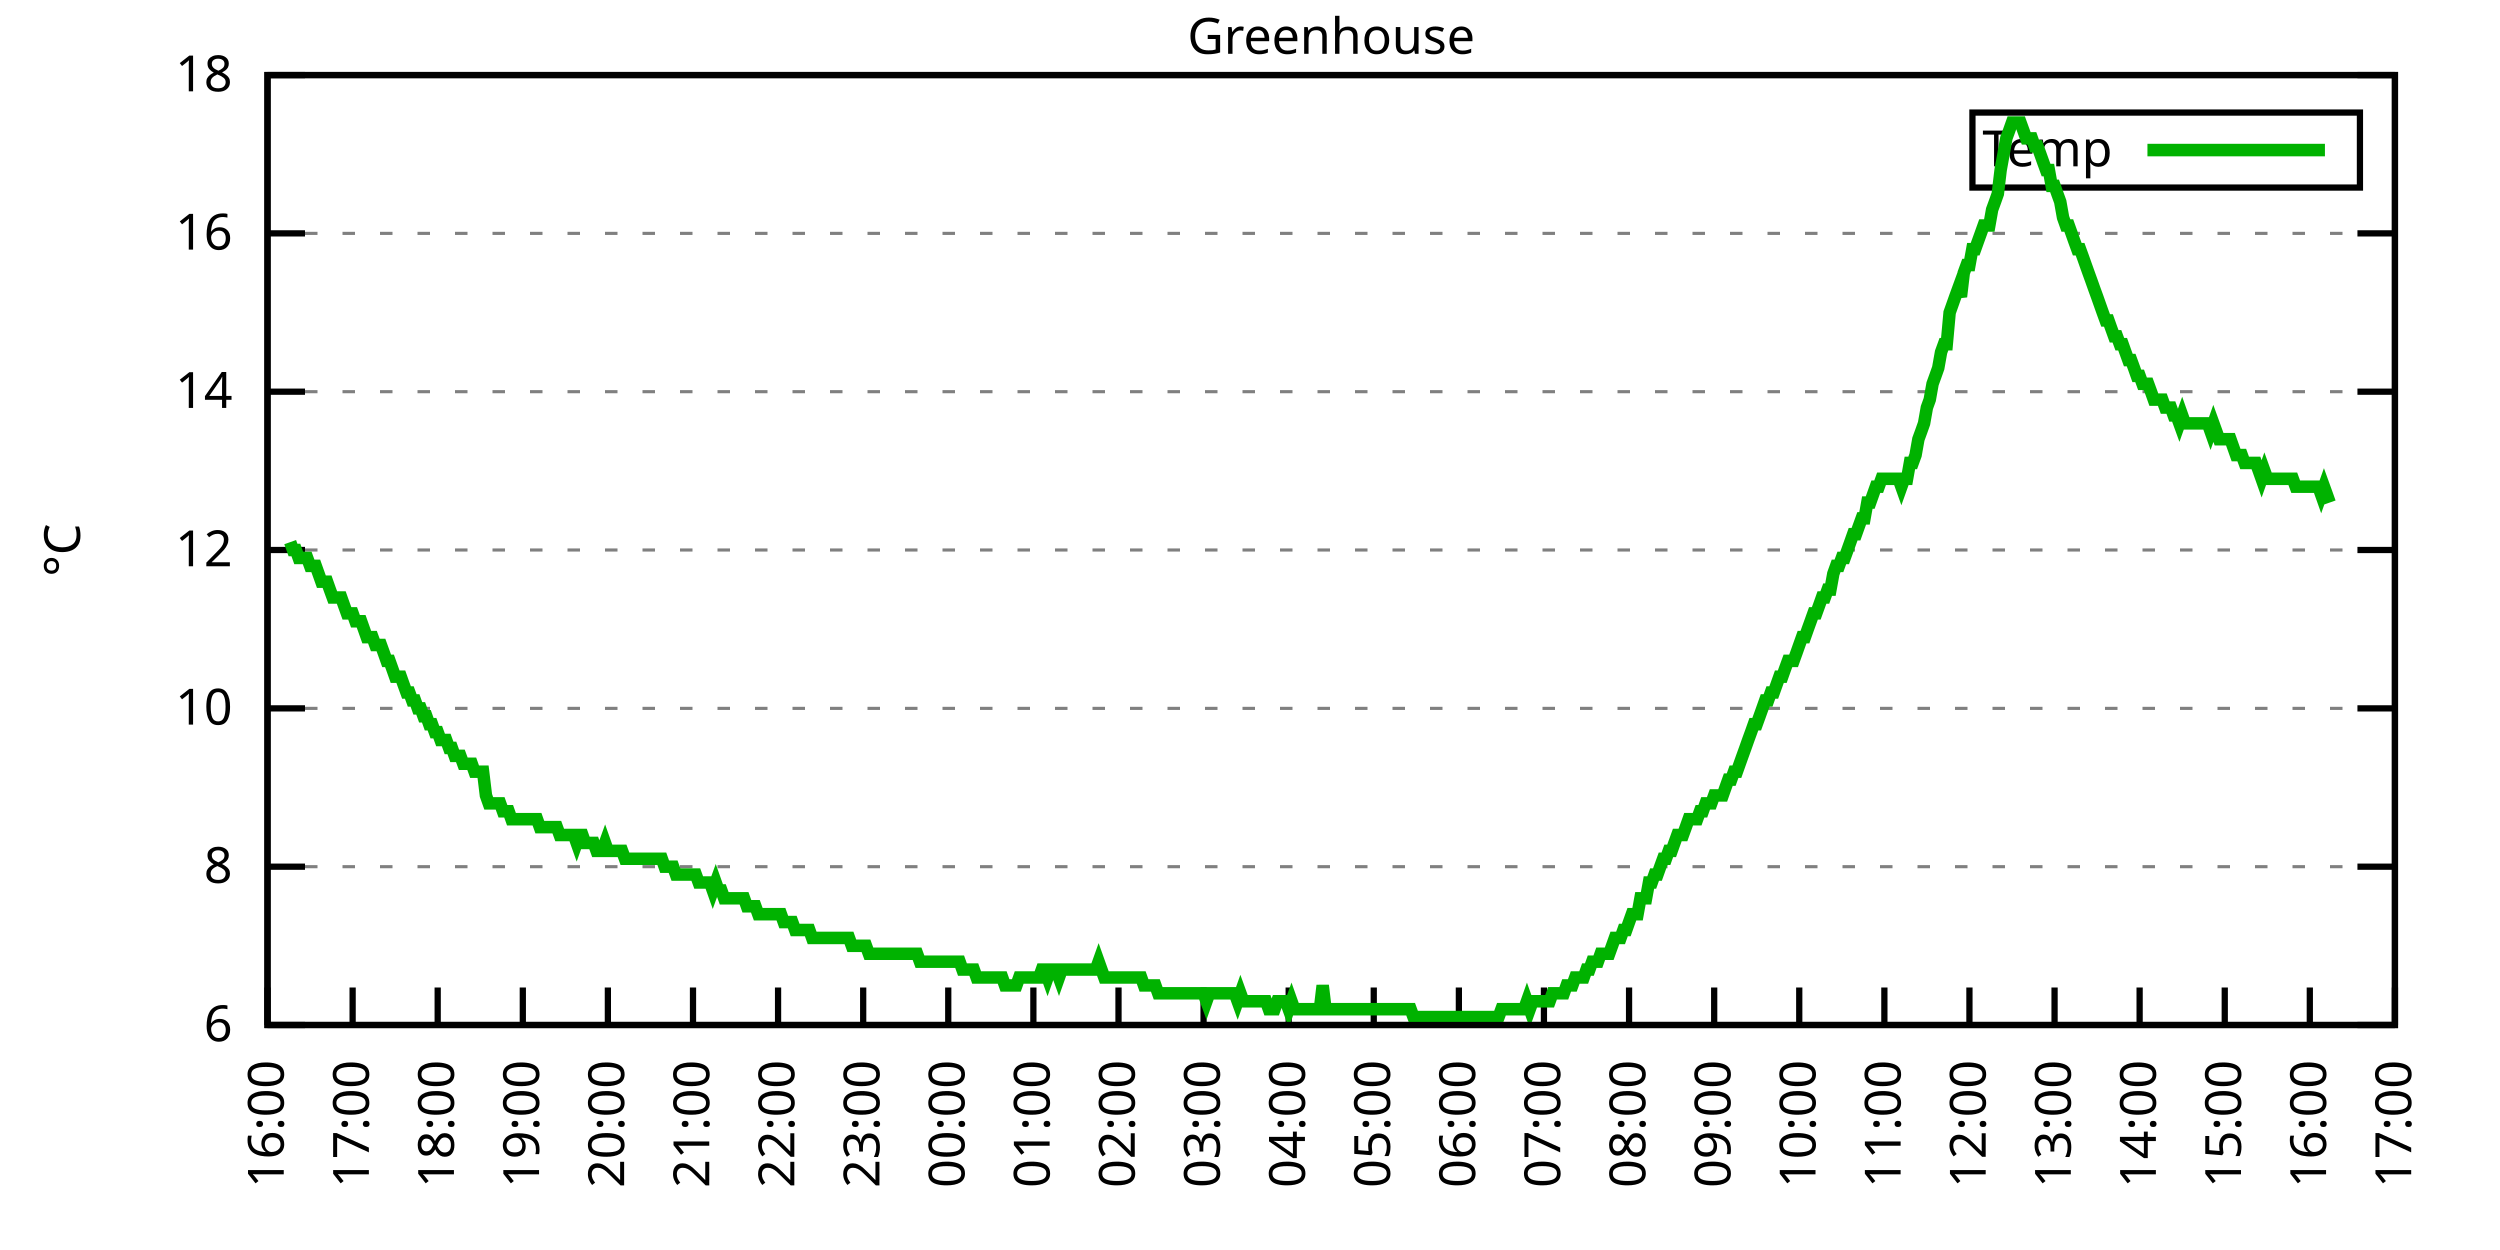
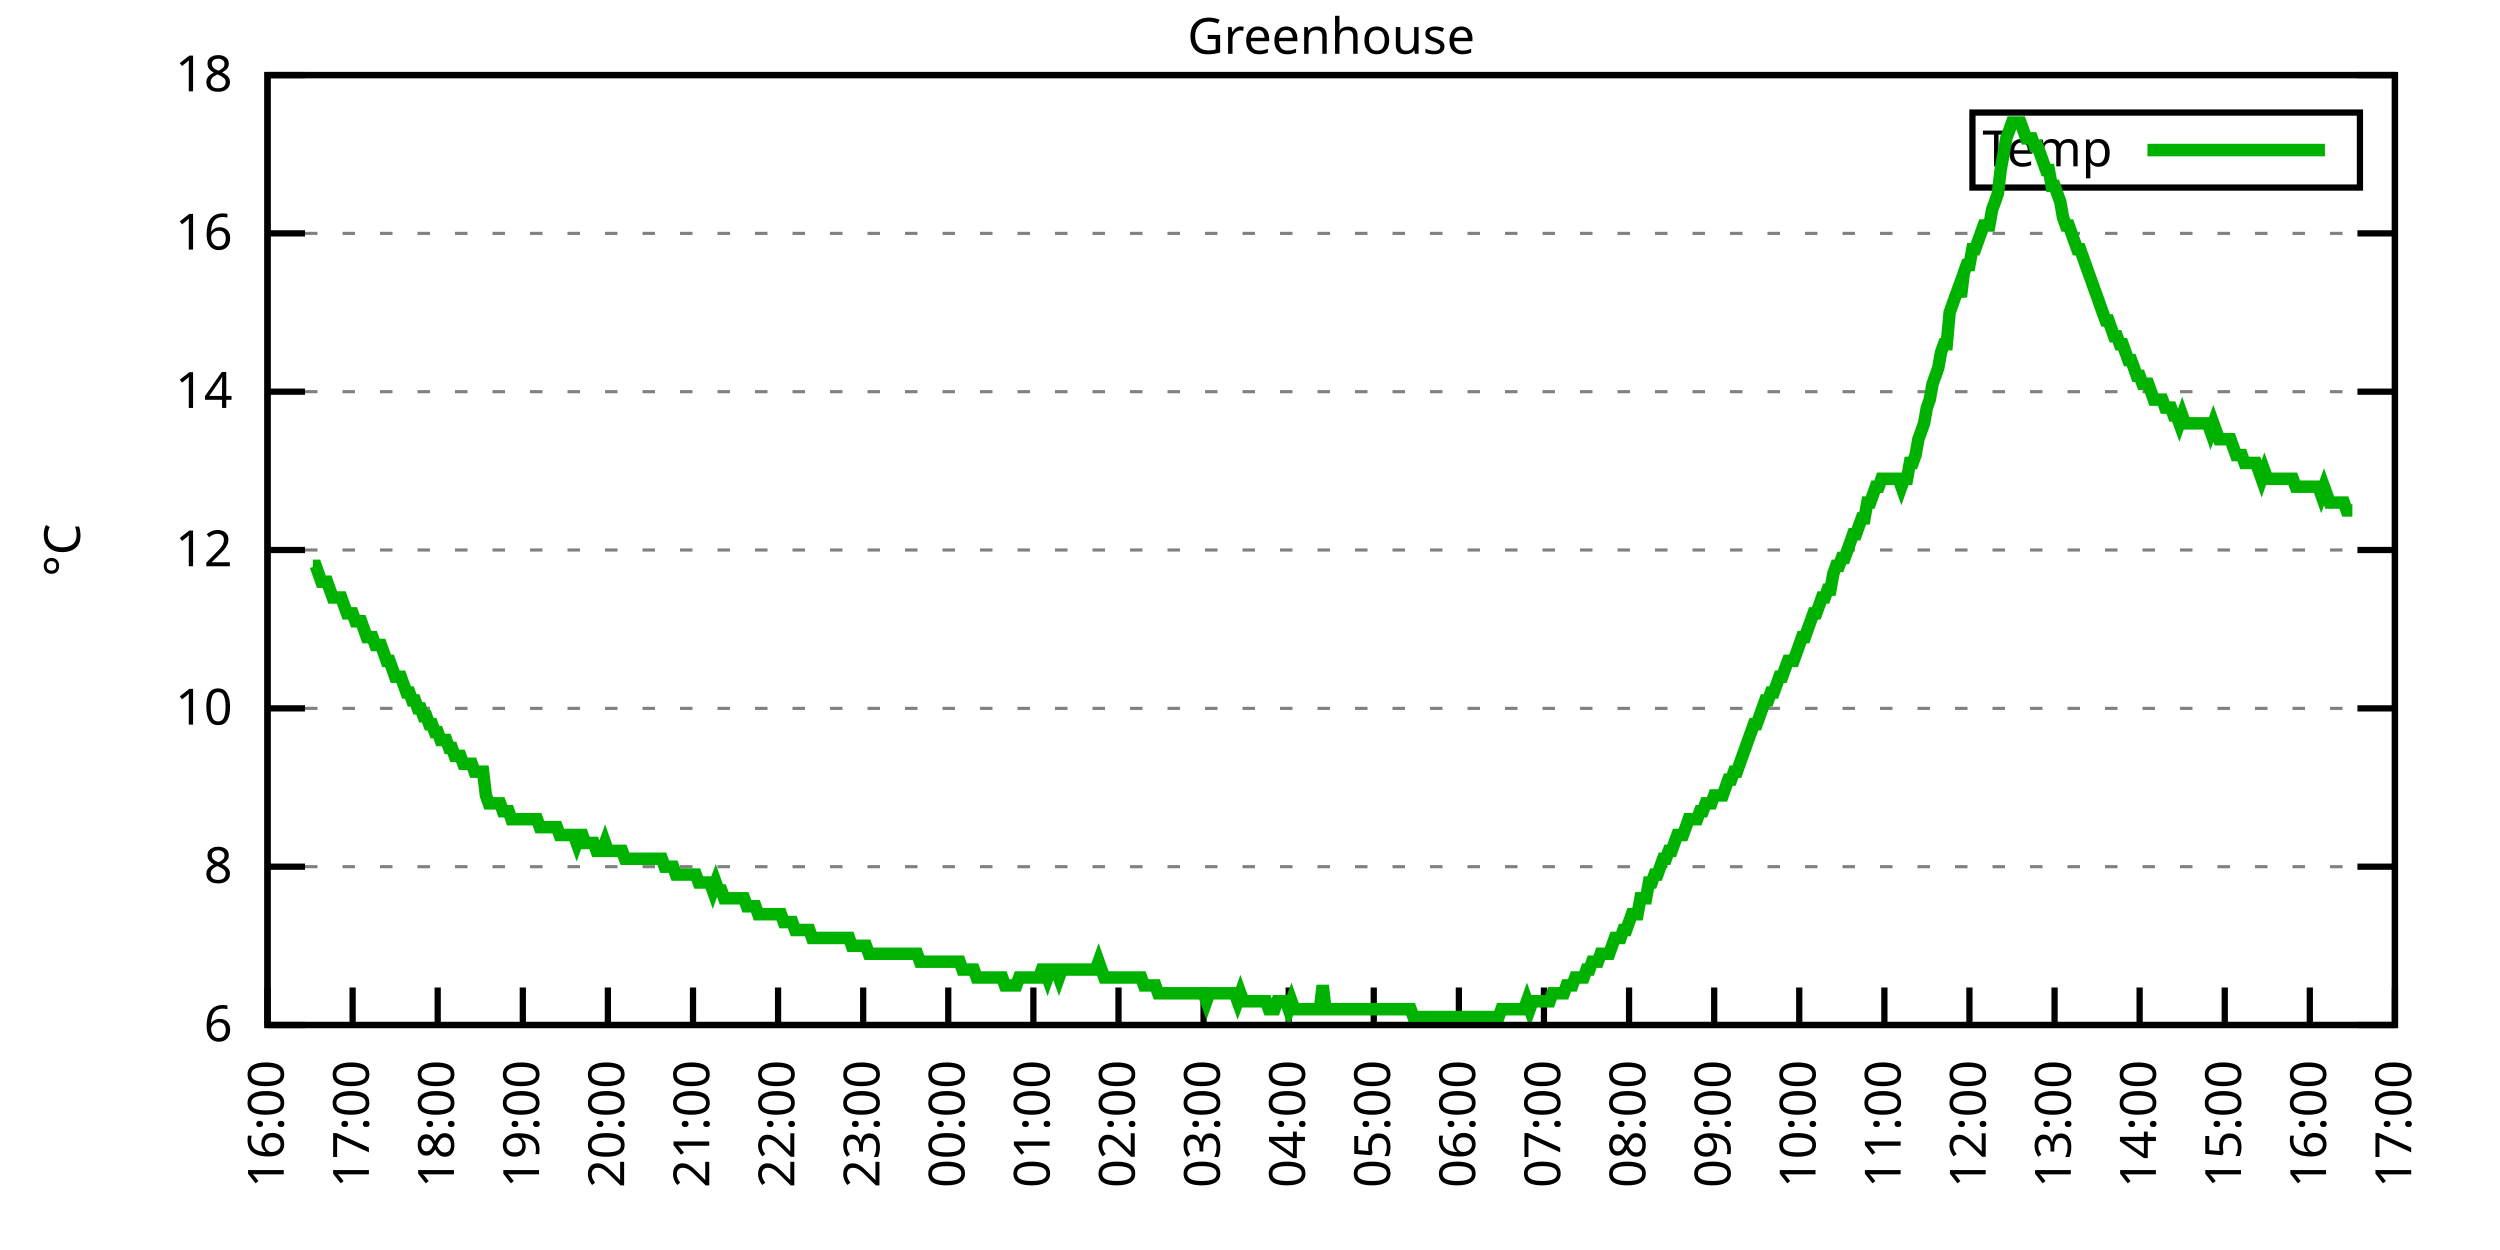
<svg xmlns="http://www.w3.org/2000/svg" xmlns:xlink="http://www.w3.org/1999/xlink" width="400" height="200" viewBox="0 0 400 200">
  <g id="gnuplot_canvas">
    <rect x="0" y="0" width="400" height="200" fill="none" />
    <defs>
      <circle id="gpDot" r="0.5" stroke-width="0.5" stroke="currentColor" />
      <path id="gpPt0" stroke-width="0.333" stroke="currentColor" d="M-1,0 h2 M0,-1 v2" />
      <path id="gpPt1" stroke-width="0.333" stroke="currentColor" d="M-1,-1 L1,1 M1,-1 L-1,1" />
      <path id="gpPt2" stroke-width="0.333" stroke="currentColor" d="M-1,0 L1,0 M0,-1 L0,1 M-1,-1 L1,1 M-1,1 L1,-1" />
      <rect id="gpPt3" stroke-width="0.333" stroke="currentColor" x="-1" y="-1" width="2" height="2" />
      <rect id="gpPt4" stroke-width="0.333" stroke="currentColor" fill="currentColor" x="-1" y="-1" width="2" height="2" />
      <circle id="gpPt5" stroke-width="0.333" stroke="currentColor" cx="0" cy="0" r="1" />
      <use xlink:href="#gpPt5" id="gpPt6" fill="currentColor" stroke="none" />
      <path id="gpPt7" stroke-width="0.333" stroke="currentColor" d="M0,-1.33 L-1.33,0.67 L1.33,0.67 z" />
      <use xlink:href="#gpPt7" id="gpPt8" fill="currentColor" stroke="none" />
      <use xlink:href="#gpPt7" id="gpPt9" stroke="currentColor" transform="rotate(180)" />
      <use xlink:href="#gpPt9" id="gpPt10" fill="currentColor" stroke="none" />
      <use xlink:href="#gpPt3" id="gpPt11" stroke="currentColor" transform="rotate(45)" />
      <use xlink:href="#gpPt11" id="gpPt12" fill="currentColor" stroke="none" />
      <path id="gpPt13" stroke-width="0.333" stroke="currentColor" d="M0,1.330 L1.265,0.411 L0.782,-1.067 L-0.782,-1.076 L-1.265,0.411 z" />
      <use xlink:href="#gpPt13" id="gpPt14" fill="currentColor" stroke="none" />
      <filter id="textbox" filterUnits="objectBoundingBox" x="0" y="0" height="1" width="1">
        <feFlood flood-color="white" flood-opacity="1" result="bgnd" />
        <feComposite in="SourceGraphic" in2="bgnd" operator="atop" />
      </filter>
      <filter id="greybox" filterUnits="objectBoundingBox" x="0" y="0" height="1" width="1">
        <feFlood flood-color="lightgrey" flood-opacity="1" result="grey" />
        <feComposite in="SourceGraphic" in2="grey" operator="atop" />
      </filter>
    </defs>
    <g fill="none" color="white" stroke="currentColor" stroke-width="1.00" stroke-linecap="butt" stroke-linejoin="miter">
</g>
    <g fill="none" color="black" stroke="currentColor" stroke-width="1.00" stroke-linecap="butt" stroke-linejoin="miter">
      <g stroke="none" shape-rendering="crispEdges">
        <polygon fill="rgb(255, 255, 255)" points="42.80,164.00 383.18,164.00 383.18,12.02 42.80,12.02 " />
      </g>
    </g>
    <g fill="none" color="black" stroke="currentColor" stroke-width="1.00" stroke-linecap="butt" stroke-linejoin="miter">
</g>
    <g fill="none" color="black" stroke="black" stroke-width="0.50" stroke-linecap="butt" stroke-linejoin="miter">
</g>
    <g fill="none" color="gray" stroke="currentColor" stroke-width="0.50" stroke-linecap="butt" stroke-linejoin="miter">
      <path stroke="gray" stroke-dasharray="2,4" class="gridline" d="M42.80,164.00 L383.19,164.00  " />
    </g>
    <g fill="none" color="gray" stroke="gray" stroke-width="1.00" stroke-linecap="butt" stroke-linejoin="miter">
</g>
    <g fill="none" color="black" stroke="currentColor" stroke-width="1.00" stroke-linecap="butt" stroke-linejoin="miter">
      <path stroke="black" d="M42.80,164.00 L48.80,164.00 M383.19,164.00 L377.19,164.00  " />
      <g transform="translate(37.20,166.60)" stroke="none" fill="black" font-family="Sans" font-size="8.00" text-anchor="end">
        <text>
          <tspan font-family="Sans"> 6</tspan>
        </text>
      </g>
    </g>
    <g fill="none" color="black" stroke="currentColor" stroke-width="1.00" stroke-linecap="butt" stroke-linejoin="miter">
</g>
    <g fill="none" color="black" stroke="black" stroke-width="0.50" stroke-linecap="butt" stroke-linejoin="miter">
</g>
    <g fill="none" color="gray" stroke="currentColor" stroke-width="0.50" stroke-linecap="butt" stroke-linejoin="miter">
      <path stroke="gray" stroke-dasharray="2,4" class="gridline" d="M42.80,138.67 L383.19,138.67  " />
    </g>
    <g fill="none" color="gray" stroke="gray" stroke-width="1.00" stroke-linecap="butt" stroke-linejoin="miter">
</g>
    <g fill="none" color="black" stroke="currentColor" stroke-width="1.00" stroke-linecap="butt" stroke-linejoin="miter">
      <path stroke="black" d="M42.80,138.67 L48.80,138.67 M383.19,138.67 L377.19,138.67  " />
      <g transform="translate(37.20,141.27)" stroke="none" fill="black" font-family="Sans" font-size="8.00" text-anchor="end">
        <text>
          <tspan font-family="Sans"> 8</tspan>
        </text>
      </g>
    </g>
    <g fill="none" color="black" stroke="currentColor" stroke-width="1.00" stroke-linecap="butt" stroke-linejoin="miter">
</g>
    <g fill="none" color="black" stroke="black" stroke-width="0.50" stroke-linecap="butt" stroke-linejoin="miter">
</g>
    <g fill="none" color="gray" stroke="currentColor" stroke-width="0.50" stroke-linecap="butt" stroke-linejoin="miter">
      <path stroke="gray" stroke-dasharray="2,4" class="gridline" d="M42.80,113.34 L383.19,113.34  " />
    </g>
    <g fill="none" color="gray" stroke="gray" stroke-width="1.00" stroke-linecap="butt" stroke-linejoin="miter">
</g>
    <g fill="none" color="black" stroke="currentColor" stroke-width="1.00" stroke-linecap="butt" stroke-linejoin="miter">
      <path stroke="black" d="M42.80,113.34 L48.80,113.34 M383.19,113.34 L377.19,113.34  " />
      <g transform="translate(37.20,115.94)" stroke="none" fill="black" font-family="Sans" font-size="8.00" text-anchor="end">
        <text>
          <tspan font-family="Sans"> 10</tspan>
        </text>
      </g>
    </g>
    <g fill="none" color="black" stroke="currentColor" stroke-width="1.00" stroke-linecap="butt" stroke-linejoin="miter">
</g>
    <g fill="none" color="black" stroke="black" stroke-width="0.50" stroke-linecap="butt" stroke-linejoin="miter">
</g>
    <g fill="none" color="gray" stroke="currentColor" stroke-width="0.50" stroke-linecap="butt" stroke-linejoin="miter">
      <path stroke="gray" stroke-dasharray="2,4" class="gridline" d="M42.80,88.00 L383.19,88.00  " />
    </g>
    <g fill="none" color="gray" stroke="gray" stroke-width="1.00" stroke-linecap="butt" stroke-linejoin="miter">
</g>
    <g fill="none" color="black" stroke="currentColor" stroke-width="1.00" stroke-linecap="butt" stroke-linejoin="miter">
      <path stroke="black" d="M42.80,88.00 L48.80,88.00 M383.19,88.00 L377.19,88.00  " />
      <g transform="translate(37.20,90.60)" stroke="none" fill="black" font-family="Sans" font-size="8.00" text-anchor="end">
        <text>
          <tspan font-family="Sans"> 12</tspan>
        </text>
      </g>
    </g>
    <g fill="none" color="black" stroke="currentColor" stroke-width="1.00" stroke-linecap="butt" stroke-linejoin="miter">
</g>
    <g fill="none" color="black" stroke="black" stroke-width="0.50" stroke-linecap="butt" stroke-linejoin="miter">
</g>
    <g fill="none" color="gray" stroke="currentColor" stroke-width="0.50" stroke-linecap="butt" stroke-linejoin="miter">
      <path stroke="gray" stroke-dasharray="2,4" class="gridline" d="M42.80,62.67 L383.19,62.67  " />
    </g>
    <g fill="none" color="gray" stroke="gray" stroke-width="1.00" stroke-linecap="butt" stroke-linejoin="miter">
</g>
    <g fill="none" color="black" stroke="currentColor" stroke-width="1.00" stroke-linecap="butt" stroke-linejoin="miter">
      <path stroke="black" d="M42.80,62.67 L48.80,62.67 M383.19,62.67 L377.19,62.67  " />
      <g transform="translate(37.20,65.27)" stroke="none" fill="black" font-family="Sans" font-size="8.00" text-anchor="end">
        <text>
          <tspan font-family="Sans"> 14</tspan>
        </text>
      </g>
    </g>
    <g fill="none" color="black" stroke="currentColor" stroke-width="1.00" stroke-linecap="butt" stroke-linejoin="miter">
</g>
    <g fill="none" color="black" stroke="black" stroke-width="0.50" stroke-linecap="butt" stroke-linejoin="miter">
</g>
    <g fill="none" color="gray" stroke="currentColor" stroke-width="0.50" stroke-linecap="butt" stroke-linejoin="miter">
      <path stroke="gray" stroke-dasharray="2,4" class="gridline" d="M42.80,37.34 L383.19,37.34  " />
    </g>
    <g fill="none" color="gray" stroke="gray" stroke-width="1.00" stroke-linecap="butt" stroke-linejoin="miter">
</g>
    <g fill="none" color="black" stroke="currentColor" stroke-width="1.00" stroke-linecap="butt" stroke-linejoin="miter">
      <path stroke="black" d="M42.80,37.34 L48.80,37.34 M383.19,37.34 L377.19,37.34  " />
      <g transform="translate(37.20,39.94)" stroke="none" fill="black" font-family="Sans" font-size="8.00" text-anchor="end">
        <text>
          <tspan font-family="Sans"> 16</tspan>
        </text>
      </g>
    </g>
    <g fill="none" color="black" stroke="currentColor" stroke-width="1.00" stroke-linecap="butt" stroke-linejoin="miter">
</g>
    <g fill="none" color="black" stroke="black" stroke-width="0.50" stroke-linecap="butt" stroke-linejoin="miter">
</g>
    <g fill="none" color="gray" stroke="currentColor" stroke-width="0.50" stroke-linecap="butt" stroke-linejoin="miter">
      <path stroke="gray" stroke-dasharray="2,4" class="gridline" d="M42.80,12.01 L383.19,12.01  " />
    </g>
    <g fill="none" color="gray" stroke="gray" stroke-width="1.00" stroke-linecap="butt" stroke-linejoin="miter">
</g>
    <g fill="none" color="black" stroke="currentColor" stroke-width="1.00" stroke-linecap="butt" stroke-linejoin="miter">
      <path stroke="black" d="M42.80,12.01 L48.80,12.01 M383.19,12.01 L377.19,12.01  " />
      <g transform="translate(37.20,14.61)" stroke="none" fill="black" font-family="Sans" font-size="8.00" text-anchor="end">
        <text>
          <tspan font-family="Sans"> 18</tspan>
        </text>
      </g>
    </g>
    <g fill="none" color="black" stroke="currentColor" stroke-width="1.00" stroke-linecap="butt" stroke-linejoin="miter">
      <path stroke="black" d="M42.80,164.00 L42.80,158.00  " />
      <g transform="translate(45.40,169.60) rotate(270.00)" stroke="none" fill="black" font-family="Sans" font-size="8.00" text-anchor="end">
        <text>
          <tspan font-family="Sans">16:00</tspan>
        </text>
      </g>
    </g>
    <g fill="none" color="black" stroke="currentColor" stroke-width="1.00" stroke-linecap="butt" stroke-linejoin="miter">
      <path stroke="black" d="M56.42,164.00 L56.42,158.00  " />
      <g transform="translate(59.02,169.60) rotate(270.00)" stroke="none" fill="black" font-family="Sans" font-size="8.00" text-anchor="end">
        <text>
          <tspan font-family="Sans">17:00</tspan>
        </text>
      </g>
    </g>
    <g fill="none" color="black" stroke="currentColor" stroke-width="1.00" stroke-linecap="butt" stroke-linejoin="miter">
      <path stroke="black" d="M70.03,164.00 L70.03,158.00  " />
      <g transform="translate(72.63,169.60) rotate(270.00)" stroke="none" fill="black" font-family="Sans" font-size="8.00" text-anchor="end">
        <text>
          <tspan font-family="Sans">18:00</tspan>
        </text>
      </g>
    </g>
    <g fill="none" color="black" stroke="currentColor" stroke-width="1.00" stroke-linecap="butt" stroke-linejoin="miter">
      <path stroke="black" d="M83.65,164.00 L83.65,158.00  " />
      <g transform="translate(86.25,169.60) rotate(270.00)" stroke="none" fill="black" font-family="Sans" font-size="8.00" text-anchor="end">
        <text>
          <tspan font-family="Sans">19:00</tspan>
        </text>
      </g>
    </g>
    <g fill="none" color="black" stroke="currentColor" stroke-width="1.00" stroke-linecap="butt" stroke-linejoin="miter">
      <path stroke="black" d="M97.26,164.00 L97.26,158.00  " />
      <g transform="translate(99.86,169.60) rotate(270.00)" stroke="none" fill="black" font-family="Sans" font-size="8.00" text-anchor="end">
        <text>
          <tspan font-family="Sans">20:00</tspan>
        </text>
      </g>
    </g>
    <g fill="none" color="black" stroke="currentColor" stroke-width="1.00" stroke-linecap="butt" stroke-linejoin="miter">
      <path stroke="black" d="M110.88,164.00 L110.88,158.00  " />
      <g transform="translate(113.48,169.60) rotate(270.00)" stroke="none" fill="black" font-family="Sans" font-size="8.00" text-anchor="end">
        <text>
          <tspan font-family="Sans">21:00</tspan>
        </text>
      </g>
    </g>
    <g fill="none" color="black" stroke="currentColor" stroke-width="1.00" stroke-linecap="butt" stroke-linejoin="miter">
      <path stroke="black" d="M124.49,164.00 L124.49,158.00  " />
      <g transform="translate(127.09,169.60) rotate(270.00)" stroke="none" fill="black" font-family="Sans" font-size="8.00" text-anchor="end">
        <text>
          <tspan font-family="Sans">22:00</tspan>
        </text>
      </g>
    </g>
    <g fill="none" color="black" stroke="currentColor" stroke-width="1.00" stroke-linecap="butt" stroke-linejoin="miter">
      <path stroke="black" d="M138.11,164.00 L138.11,158.00  " />
      <g transform="translate(140.71,169.60) rotate(270.00)" stroke="none" fill="black" font-family="Sans" font-size="8.00" text-anchor="end">
        <text>
          <tspan font-family="Sans">23:00</tspan>
        </text>
      </g>
    </g>
    <g fill="none" color="black" stroke="currentColor" stroke-width="1.00" stroke-linecap="butt" stroke-linejoin="miter">
      <path stroke="black" d="M151.72,164.00 L151.72,158.00  " />
      <g transform="translate(154.32,169.60) rotate(270.00)" stroke="none" fill="black" font-family="Sans" font-size="8.00" text-anchor="end">
        <text>
          <tspan font-family="Sans">00:00</tspan>
        </text>
      </g>
    </g>
    <g fill="none" color="black" stroke="currentColor" stroke-width="1.00" stroke-linecap="butt" stroke-linejoin="miter">
      <path stroke="black" d="M165.34,164.00 L165.34,158.00  " />
      <g transform="translate(167.94,169.60) rotate(270.00)" stroke="none" fill="black" font-family="Sans" font-size="8.00" text-anchor="end">
        <text>
          <tspan font-family="Sans">01:00</tspan>
        </text>
      </g>
    </g>
    <g fill="none" color="black" stroke="currentColor" stroke-width="1.00" stroke-linecap="butt" stroke-linejoin="miter">
      <path stroke="black" d="M178.96,164.00 L178.96,158.00  " />
      <g transform="translate(181.56,169.60) rotate(270.00)" stroke="none" fill="black" font-family="Sans" font-size="8.00" text-anchor="end">
        <text>
          <tspan font-family="Sans">02:00</tspan>
        </text>
      </g>
    </g>
    <g fill="none" color="black" stroke="currentColor" stroke-width="1.00" stroke-linecap="butt" stroke-linejoin="miter">
      <path stroke="black" d="M192.57,164.00 L192.57,158.00  " />
      <g transform="translate(195.17,169.60) rotate(270.00)" stroke="none" fill="black" font-family="Sans" font-size="8.00" text-anchor="end">
        <text>
          <tspan font-family="Sans">03:00</tspan>
        </text>
      </g>
    </g>
    <g fill="none" color="black" stroke="currentColor" stroke-width="1.00" stroke-linecap="butt" stroke-linejoin="miter">
      <path stroke="black" d="M206.19,164.00 L206.19,158.00  " />
      <g transform="translate(208.79,169.60) rotate(270.00)" stroke="none" fill="black" font-family="Sans" font-size="8.00" text-anchor="end">
        <text>
          <tspan font-family="Sans">04:00</tspan>
        </text>
      </g>
    </g>
    <g fill="none" color="black" stroke="currentColor" stroke-width="1.00" stroke-linecap="butt" stroke-linejoin="miter">
      <path stroke="black" d="M219.80,164.00 L219.80,158.00  " />
      <g transform="translate(222.40,169.60) rotate(270.00)" stroke="none" fill="black" font-family="Sans" font-size="8.00" text-anchor="end">
        <text>
          <tspan font-family="Sans">05:00</tspan>
        </text>
      </g>
    </g>
    <g fill="none" color="black" stroke="currentColor" stroke-width="1.00" stroke-linecap="butt" stroke-linejoin="miter">
      <path stroke="black" d="M233.42,164.00 L233.42,158.00  " />
      <g transform="translate(236.02,169.60) rotate(270.00)" stroke="none" fill="black" font-family="Sans" font-size="8.00" text-anchor="end">
        <text>
          <tspan font-family="Sans">06:00</tspan>
        </text>
      </g>
    </g>
    <g fill="none" color="black" stroke="currentColor" stroke-width="1.00" stroke-linecap="butt" stroke-linejoin="miter">
      <path stroke="black" d="M247.03,164.00 L247.03,158.00  " />
      <g transform="translate(249.63,169.60) rotate(270.00)" stroke="none" fill="black" font-family="Sans" font-size="8.00" text-anchor="end">
        <text>
          <tspan font-family="Sans">07:00</tspan>
        </text>
      </g>
    </g>
    <g fill="none" color="black" stroke="currentColor" stroke-width="1.00" stroke-linecap="butt" stroke-linejoin="miter">
      <path stroke="black" d="M260.65,164.00 L260.65,158.00  " />
      <g transform="translate(263.25,169.60) rotate(270.00)" stroke="none" fill="black" font-family="Sans" font-size="8.00" text-anchor="end">
        <text>
          <tspan font-family="Sans">08:00</tspan>
        </text>
      </g>
    </g>
    <g fill="none" color="black" stroke="currentColor" stroke-width="1.00" stroke-linecap="butt" stroke-linejoin="miter">
      <path stroke="black" d="M274.27,164.00 L274.27,158.00  " />
      <g transform="translate(276.87,169.60) rotate(270.00)" stroke="none" fill="black" font-family="Sans" font-size="8.00" text-anchor="end">
        <text>
          <tspan font-family="Sans">09:00</tspan>
        </text>
      </g>
    </g>
    <g fill="none" color="black" stroke="currentColor" stroke-width="1.00" stroke-linecap="butt" stroke-linejoin="miter">
      <path stroke="black" d="M287.88,164.00 L287.88,158.00  " />
      <g transform="translate(290.48,169.60) rotate(270.00)" stroke="none" fill="black" font-family="Sans" font-size="8.00" text-anchor="end">
        <text>
          <tspan font-family="Sans">10:00</tspan>
        </text>
      </g>
    </g>
    <g fill="none" color="black" stroke="currentColor" stroke-width="1.00" stroke-linecap="butt" stroke-linejoin="miter">
      <path stroke="black" d="M301.50,164.00 L301.50,158.00  " />
      <g transform="translate(304.10,169.60) rotate(270.00)" stroke="none" fill="black" font-family="Sans" font-size="8.00" text-anchor="end">
        <text>
          <tspan font-family="Sans">11:00</tspan>
        </text>
      </g>
    </g>
    <g fill="none" color="black" stroke="currentColor" stroke-width="1.00" stroke-linecap="butt" stroke-linejoin="miter">
      <path stroke="black" d="M315.11,164.00 L315.11,158.00  " />
      <g transform="translate(317.71,169.60) rotate(270.00)" stroke="none" fill="black" font-family="Sans" font-size="8.00" text-anchor="end">
        <text>
          <tspan font-family="Sans">12:00</tspan>
        </text>
      </g>
    </g>
    <g fill="none" color="black" stroke="currentColor" stroke-width="1.00" stroke-linecap="butt" stroke-linejoin="miter">
      <path stroke="black" d="M328.73,164.00 L328.73,158.00  " />
      <g transform="translate(331.33,169.60) rotate(270.00)" stroke="none" fill="black" font-family="Sans" font-size="8.00" text-anchor="end">
        <text>
          <tspan font-family="Sans">13:00</tspan>
        </text>
      </g>
    </g>
    <g fill="none" color="black" stroke="currentColor" stroke-width="1.00" stroke-linecap="butt" stroke-linejoin="miter">
      <path stroke="black" d="M342.34,164.00 L342.34,158.00  " />
      <g transform="translate(344.94,169.60) rotate(270.00)" stroke="none" fill="black" font-family="Sans" font-size="8.00" text-anchor="end">
        <text>
          <tspan font-family="Sans">14:00</tspan>
        </text>
      </g>
    </g>
    <g fill="none" color="black" stroke="currentColor" stroke-width="1.00" stroke-linecap="butt" stroke-linejoin="miter">
      <path stroke="black" d="M355.96,164.00 L355.96,158.00  " />
      <g transform="translate(358.56,169.60) rotate(270.00)" stroke="none" fill="black" font-family="Sans" font-size="8.00" text-anchor="end">
        <text>
          <tspan font-family="Sans">15:00</tspan>
        </text>
      </g>
    </g>
    <g fill="none" color="black" stroke="currentColor" stroke-width="1.00" stroke-linecap="butt" stroke-linejoin="miter">
      <path stroke="black" d="M369.57,164.00 L369.57,158.00  " />
      <g transform="translate(372.17,169.60) rotate(270.00)" stroke="none" fill="black" font-family="Sans" font-size="8.00" text-anchor="end">
        <text>
          <tspan font-family="Sans">16:00</tspan>
        </text>
      </g>
    </g>
    <g fill="none" color="black" stroke="currentColor" stroke-width="1.00" stroke-linecap="butt" stroke-linejoin="miter">
      <path stroke="black" d="M383.19,164.00 L383.19,158.00  " />
      <g transform="translate(385.79,169.60) rotate(270.00)" stroke="none" fill="black" font-family="Sans" font-size="8.00" text-anchor="end">
        <text>
          <tspan font-family="Sans">17:00</tspan>
        </text>
      </g>
    </g>
    <g fill="none" color="black" stroke="currentColor" stroke-width="1.00" stroke-linecap="butt" stroke-linejoin="miter">
</g>
    <g fill="none" color="black" stroke="currentColor" stroke-width="1.00" stroke-linecap="butt" stroke-linejoin="miter">
      <path stroke="black" d="M42.80,12.01 L42.80,164.00 L383.19,164.00 L383.19,12.01 L42.80,12.01 Z  " />
    </g>
    <g fill="none" color="black" stroke="currentColor" stroke-width="1.00" stroke-linecap="butt" stroke-linejoin="miter">
</g>
    <g fill="none" color="black" stroke="currentColor" stroke-width="1.00" stroke-linecap="butt" stroke-linejoin="miter">
      <path stroke="black" d="M315.59,30.01 L315.59,18.01 L377.59,18.01 L377.59,30.01 L315.59,30.01 Z  " />
    </g>
    <g id="Greenhouse_plot_1">
      <g fill="none" color="white" stroke="black" stroke-width="2.00" stroke-linecap="butt" stroke-linejoin="miter">
</g>
      <g fill="none" color="black" stroke="currentColor" stroke-width="2.00" stroke-linecap="butt" stroke-linejoin="miter">
        <g transform="translate(337.99,26.61)" stroke="none" fill="black" font-family="Sans" font-size="8.00" text-anchor="end">
          <text>
            <tspan font-family="Sans">Temp</tspan>
          </text>
        </g>
      </g>
      <g fill="none" color="black" stroke="currentColor" stroke-width="2.00" stroke-linecap="butt" stroke-linejoin="miter">
-         <path stroke="rgb(  0, 178,   0)" d="M343.59,24.01 L371.99,24.01 M46.43,86.74 L46.88,88.00 L47.34,88.00 L47.79,89.27 L48.25,89.27 L48.70,89.27   L49.15,89.27 L49.61,90.54 L50.06,90.54 L50.52,90.54 L50.97,91.80 L51.42,93.07 L51.88,93.07 L52.33,93.07   L52.78,94.34 L53.24,95.60 L53.69,95.60 L54.15,95.60 L54.60,95.60 L55.05,96.87 L55.51,98.14 L55.96,98.14   L56.42,98.14 L56.87,99.40 L57.32,99.40 L57.78,99.40 L58.23,100.67 L58.68,101.94 L59.14,101.94 L59.59,101.94   L60.05,103.20 L60.50,103.20 L60.95,103.20 L61.41,104.47 L61.86,105.74 L62.32,105.74 L62.77,107.00 L63.22,108.27   L63.68,108.27 L64.13,108.27 L64.58,109.54 L65.04,110.80 L65.49,110.80 L65.95,112.07 L66.40,112.07 L66.85,113.34   L67.31,113.34 L67.76,114.60 L68.22,114.60 L68.67,115.87 L69.12,115.87 L69.58,117.14 L70.03,117.14 L70.49,118.40   L70.94,118.40 L71.39,118.40 L71.85,119.67 L72.30,119.67 L72.75,120.94 L73.21,120.94 L73.66,120.94 L74.12,122.20   L74.57,122.20 L75.02,122.20 L75.48,122.20 L75.93,123.47 L76.39,123.47 L76.84,123.47 L77.29,123.47 L77.75,127.27   L78.20,128.54 L78.65,128.54 L79.11,128.54 L79.56,128.54 L80.02,128.54 L80.47,129.80 L80.92,129.80 L81.38,129.80   L81.83,131.07 L82.29,131.07 L82.74,131.07 L83.19,131.07 L83.65,131.07 L84.10,131.07 L84.55,131.07 L85.01,131.07   L85.46,131.07 L85.92,131.07 L86.37,132.34 L86.82,132.34 L87.28,132.34 L87.73,132.34 L88.19,132.34 L88.64,132.34   L89.09,132.34 L89.55,133.60 L90.00,133.60 L90.45,133.60 L90.91,133.60 L91.36,133.60 L91.82,133.60 L92.27,134.87   L92.72,133.60 L93.18,133.60 L93.63,134.87 L94.09,134.87 L94.54,134.87 L94.99,134.87 L95.45,136.14 L95.90,136.14   L96.35,136.14 L96.81,134.87 L97.26,136.14 L97.72,136.14 L98.17,136.14 L98.62,136.14 L99.08,136.14 L99.53,136.14   L99.99,137.40 L100.44,137.40 L100.89,137.40 L101.35,137.40 L101.80,137.40 L102.25,137.40 L102.71,137.40 L103.16,137.40   L103.62,137.40 L104.07,137.40 L104.52,137.40 L104.98,137.40 L105.43,137.40 L105.89,137.40 L106.34,138.67 L106.79,138.67   L107.25,138.67 L107.70,138.67 L108.15,139.93 L108.61,139.93 L109.06,139.93 L109.52,139.93 L109.97,139.93 L110.42,139.93   L110.88,139.93 L111.33,139.93 L111.79,141.20 L112.24,141.20 L112.69,141.20 L113.15,141.20 L113.60,141.20 L114.05,142.47   L114.51,141.20 L114.96,142.47 L115.42,142.47 L115.87,143.73 L116.32,143.73 L116.78,143.73 L117.23,143.73 L117.69,143.73   L118.14,143.73 L118.59,143.73 L119.05,143.73 L119.50,145.00 L119.96,145.00 L120.41,145.00 L120.86,145.00 L121.32,146.27   L121.77,146.27 L122.22,146.27 L122.68,146.27 L123.13,146.27 L123.59,146.27 L124.04,146.27 L124.49,146.27 L124.95,146.27   L125.40,147.53 L125.86,147.53 L126.31,147.53 L126.76,147.53 L127.22,148.80 L127.67,148.80 L128.12,148.80 L128.58,148.80   L129.03,148.80 L129.49,148.80 L129.94,150.07 L130.39,150.07 L130.85,150.07 L131.30,150.07 L131.76,150.07 L132.21,150.07   L132.66,150.07 L133.12,150.07 L133.57,150.07 L134.02,150.07 L134.48,150.07 L134.93,150.07 L135.39,150.07 L135.84,150.07   L136.29,151.33 L136.75,151.33 L137.20,151.33 L137.66,151.33 L138.11,151.33 L138.56,151.33 L139.02,152.60 L139.47,152.60   L139.92,152.60 L140.38,152.60 L140.83,152.60 L141.29,152.60 L141.74,152.60 L142.19,152.60 L142.65,152.60 L143.10,152.60   L143.56,152.60 L144.01,152.60 L144.46,152.60 L144.92,152.60 L145.37,152.60 L145.82,152.60 L146.28,152.60 L146.73,152.60   L147.19,153.87 L147.64,153.87 L148.09,153.87 L148.55,153.87 L149.00,153.87 L149.46,153.87 L149.91,153.87 L150.36,153.87   L150.82,153.87 L151.27,153.87 L151.72,153.87 L152.18,153.87 L152.63,153.87 L153.09,153.87 L153.54,153.87 L153.99,155.13   L154.45,155.13 L154.90,155.13 L155.36,155.13 L155.81,155.13 L156.26,156.40 L156.72,156.40 L157.17,156.40 L157.62,156.40   L158.08,156.40 L158.53,156.40 L158.99,156.40 L159.44,156.40 L159.89,156.40 L160.35,156.40 L160.80,157.67 L161.26,157.67   L161.71,157.67 L162.16,157.67 L162.62,157.67 L163.07,156.40 L163.52,156.40 L163.98,156.40 L164.43,156.40 L164.89,156.40   L165.34,156.40 L165.79,156.40 L166.25,156.40 L166.70,155.13 L167.16,155.13 L167.61,156.40 L168.06,155.13 L168.52,155.13   L168.97,155.13 L169.43,156.40 L169.88,155.13 L170.33,155.13 L170.79,155.13 L171.24,155.13 L171.69,155.13 L172.15,155.13   L172.60,155.13 L173.06,155.13 L173.51,155.13 L173.96,155.13 L174.42,155.13 L174.87,155.13 L175.33,155.13 L175.78,153.87   L176.23,155.13 L176.69,156.40 L177.14,156.40 L177.59,156.40 L178.05,156.40 L178.50,156.40 L178.96,156.40 L179.41,156.40   L179.86,156.40 L180.32,156.40 L180.77,156.40 L181.23,156.40 L181.68,156.40 L182.13,156.40 L182.59,156.40 L183.04,157.67   L183.49,157.67 L183.95,157.67 L184.40,157.67 L184.86,157.67 L185.31,158.93 L185.76,158.93 L186.22,158.93 L186.67,158.93   L187.13,158.93 L187.58,158.93 L188.03,158.93 L188.49,158.93 L188.94,158.93 L189.39,158.93 L189.85,158.93 L190.30,158.93   L190.76,158.93 L191.21,158.93 L191.66,158.93 L192.12,158.93 L192.57,158.93 L193.03,160.20 L193.48,158.93 L193.93,158.93   L194.39,158.93 L194.84,158.93 L195.29,158.93 L195.75,158.93 L196.20,158.93 L196.66,158.93 L197.11,158.93 L197.56,158.93   L198.02,160.20 L198.47,158.93 L198.93,160.20 L199.38,160.20 L199.83,160.20 L200.29,160.20 L200.74,160.20 L201.19,160.20   L201.65,160.20 L202.10,160.20 L202.56,160.20 L203.01,161.47 L203.46,161.47 L203.92,161.47 L204.37,160.20 L204.83,160.20   L205.28,160.20 L205.73,160.20 L206.19,161.47 L206.64,160.20 L207.09,161.47 L207.55,161.47 L208.00,161.47 L208.46,161.47   L208.91,161.47 L209.36,161.47 L209.82,161.47 L210.27,161.47 L210.73,161.47 L211.18,161.47 L211.63,157.67 L212.09,161.47   L212.54,161.47 L213.00,161.47 L213.45,161.47 L213.90,161.47 L214.36,161.47 L214.81,161.47 L215.26,161.47 L215.72,161.47   L216.17,161.47 L216.63,161.47 L217.08,161.47 L217.53,161.47 L217.99,161.47 L218.44,161.47 L218.90,161.47 L219.35,161.47   L219.80,161.47 L220.26,161.47 L220.71,161.47 L221.16,161.47 L221.62,161.47 L222.07,161.47 L222.53,161.47 L222.98,161.47   L223.43,161.47 L223.89,161.47 L224.34,161.47 L224.80,161.47 L225.25,161.47 L225.70,161.47 L226.16,162.73 L226.61,162.73   L227.06,162.73 L227.52,162.73 L227.97,162.73 L228.43,162.73 L228.88,162.73 L229.33,162.73 L229.79,162.73 L230.24,162.73   L230.70,162.73 L231.15,162.73 L231.60,162.73 L232.06,162.73 L232.51,162.73 L232.96,162.73 L233.42,162.73 L233.87,162.73   L234.33,162.73 L234.78,162.73 L235.23,162.73 L235.69,162.73 L236.14,162.73 L236.60,162.73 L237.05,162.73 L237.50,162.73   L237.96,162.73 L238.41,162.73 L238.86,162.73 L239.32,162.73 L239.77,162.73 L240.23,161.47 L240.68,161.47 L241.13,161.47   L241.59,161.47 L242.04,161.47 L242.50,161.47 L242.95,161.47 L243.40,161.47 L243.86,161.47 L244.31,160.20 L244.76,161.47   L245.22,160.20 L245.67,160.20 L246.13,160.20 L246.58,160.20 L247.03,160.20 L247.49,160.20 L247.94,160.20 L248.40,158.93   L248.85,158.93 L249.30,158.93 L249.76,158.93 L250.21,158.93 L250.66,157.67 L251.12,157.67 L251.57,157.67 L252.03,156.40   L252.48,156.40 L252.93,156.40 L253.39,156.40 L253.84,155.13 L254.30,155.13 L254.75,153.87 L255.20,153.87 L255.66,153.87   L256.11,152.60 L256.56,152.60 L257.02,152.60 L257.47,152.60 L257.93,151.33 L258.38,150.07 L258.83,150.07 L259.29,150.07   L259.74,148.80 L260.20,148.80 L260.65,147.53 L261.10,146.27 L261.56,146.27 L262.01,146.27 L262.47,143.73 L262.92,143.73   L263.37,143.73 L263.83,141.20 L264.28,141.20 L264.73,139.93 L265.19,139.93 L265.64,138.67 L266.10,137.40 L266.55,137.40   L267.00,136.14 L267.46,136.14 L267.91,134.87 L268.37,133.60 L268.82,133.60 L269.27,133.60 L269.73,132.34 L270.18,131.07   L270.63,131.07 L271.09,131.07 L271.54,131.07 L272.00,129.80 L272.45,129.80 L272.90,128.54 L273.36,128.54 L273.81,128.54   L274.27,127.27 L274.72,127.27 L275.17,127.27 L275.63,127.27 L276.08,126.00 L276.53,124.74 L276.99,124.74 L277.44,123.47   L277.90,123.47 L278.35,122.20 L278.80,120.94 L279.26,119.67 L279.71,118.40 L280.17,117.14 L280.62,115.87 L281.07,115.87   L281.53,114.60 L281.98,113.34 L282.43,112.07 L282.89,112.07 L283.34,110.80 L283.80,110.80 L284.25,109.54 L284.70,108.27   L285.16,108.27 L285.61,107.00 L286.07,105.74 L286.52,105.74 L286.97,105.74 L287.43,104.47 L287.88,103.20 L288.33,101.94   L288.79,101.94 L289.24,100.67 L289.70,99.40 L290.15,98.14 L290.60,98.14 L291.06,96.87 L291.51,95.60 L291.97,95.60   L292.42,94.34 L292.87,94.34 L293.33,91.80 L293.78,90.54 L294.23,90.54 L294.69,89.27 L295.14,89.27 L295.60,88.00   L296.05,86.74 L296.50,85.47 L296.96,85.47 L297.41,84.21 L297.87,82.94 L298.32,82.94 L298.77,80.41 L299.23,80.41   L299.68,79.14 L300.13,77.87 L300.59,77.87 L301.04,76.61 L301.50,76.61 L301.95,76.61 L302.40,76.61 L302.86,76.61   L303.31,76.61 L303.77,76.61 L304.22,77.87 L304.67,76.61 L305.13,76.61 L305.58,74.07 L306.03,74.07 L306.49,72.81   L306.94,70.27 L307.40,69.01 L307.85,67.74 L308.30,65.21 L308.76,63.94 L309.21,61.41 L309.67,60.14 L310.12,58.87   L310.57,56.34 L311.03,55.07 L311.48,55.07 L311.94,50.01 L312.39,48.74 L312.84,47.47 L313.30,46.21 L313.75,47.47   L314.20,43.67 L314.66,42.41 L315.11,42.41 L315.57,39.87 L316.02,39.87 L316.47,38.61 L316.93,37.34 L317.38,36.08   L317.84,36.08 L318.29,36.08 L318.74,33.54 L319.20,32.28 L319.65,31.01 L320.10,27.21 L320.56,24.68 L321.01,22.14   L321.47,20.88 L321.92,19.61 L322.37,19.61 L322.83,19.61 L323.28,19.61 L323.74,20.88 L324.19,22.14 L324.64,22.14   L325.10,22.14 L325.55,23.41 L326.00,23.41 L326.46,24.68 L326.91,25.94 L327.37,27.21 L327.82,27.21 L328.27,29.74   L328.73,29.74 L329.18,31.01 L329.64,32.28 L330.09,34.81 L330.54,36.08 L331.00,36.08 L331.45,37.34 L331.90,38.61   L332.36,39.87 L332.81,39.87 L333.27,41.14 L333.72,42.41 L334.17,43.67 L334.63,44.94 L335.08,46.21 L335.54,47.47   L335.99,48.74 L336.44,50.01 L336.90,51.27 L337.35,51.27 L337.80,52.54 L338.26,53.81 L338.71,53.81 L339.17,55.07   L339.62,55.07 L340.07,56.34 L340.53,57.61 L340.98,57.61 L341.44,58.87 L341.89,60.14 L342.34,60.14 L342.80,61.41   L343.25,61.41 L343.70,61.41 L344.16,62.67 L344.61,63.94 L345.07,63.94 L345.52,63.94 L345.97,63.94 L346.43,65.21   L346.88,65.21 L347.34,65.21 L347.79,66.47 L348.24,66.47 L348.70,67.74 L349.15,66.47 L349.60,67.74 L350.06,67.74   L350.51,67.74 L350.97,67.74 L351.42,67.74 L351.87,67.74 L352.33,67.74 L352.78,67.74 L353.24,67.74 L353.69,69.01   L354.14,67.74 L354.60,69.01 L355.05,70.27 L355.50,70.27 L355.96,70.27 L356.41,70.27 L356.87,70.27 L357.32,71.54   L357.77,72.81 L358.23,72.81 L358.68,72.81 L359.14,74.07 L359.59,74.07 L360.04,74.07 L360.50,74.07 L360.95,74.07   L361.41,75.34 L361.86,76.61 L362.31,75.34 L362.77,76.61 L363.22,76.61 L363.67,76.61 L364.13,76.61 L364.58,76.61   L365.04,76.61 L365.49,76.61 L365.94,76.61 L366.40,76.61 L366.85,76.61 L367.31,77.87 L367.76,77.87 L368.21,77.87   L368.67,77.87 L369.12,77.87 L369.57,77.87 L370.03,77.87 L370.48,77.87 L370.94,77.87 L371.39,79.14 L371.84,77.87   L372.30,79.14 L372.75,80.41  " />
+         <path stroke="rgb(  0, 178,   0)" d="M343.59,24.01 L371.99,24.01 M50.06,90.54 L50.52,90.54 L50.97,91.80 L51.42,93.07 L51.88,93.07 L52.33,93.07   L52.78,94.34 L53.24,95.60 L53.69,95.60 L54.15,95.60 L54.60,95.60 L55.05,96.87 L55.51,98.14 L55.96,98.14   L56.42,98.14 L56.87,99.40 L57.32,99.40 L57.78,99.40 L58.23,100.67 L58.68,101.94 L59.14,101.94 L59.59,101.94   L60.05,103.20 L60.50,103.20 L60.95,103.20 L61.41,104.47 L61.86,105.74 L62.32,105.74 L62.77,107.00 L63.22,108.27   L63.68,108.27 L64.13,108.27 L64.58,109.54 L65.04,110.80 L65.49,110.80 L65.95,112.07 L66.40,112.07 L66.85,113.34   L67.31,113.34 L67.76,114.60 L68.22,114.60 L68.67,115.87 L69.12,115.87 L69.58,117.14 L70.03,117.14 L70.49,118.40   L70.94,118.40 L71.39,118.40 L71.85,119.67 L72.30,119.67 L72.75,120.94 L73.21,120.94 L73.66,120.94 L74.12,122.20   L74.57,122.20 L75.02,122.20 L75.48,122.20 L75.93,123.47 L76.39,123.47 L76.84,123.47 L77.29,123.47 L77.75,127.27   L78.20,128.54 L78.65,128.54 L79.11,128.54 L79.56,128.54 L80.02,128.54 L80.47,129.80 L80.92,129.80 L81.38,129.80   L81.83,131.07 L82.29,131.07 L82.74,131.07 L83.19,131.07 L83.65,131.07 L84.10,131.07 L84.55,131.07 L85.01,131.07   L85.46,131.07 L85.92,131.07 L86.37,132.34 L86.82,132.34 L87.28,132.34 L87.73,132.34 L88.19,132.34 L88.64,132.34   L89.09,132.34 L89.55,133.60 L90.00,133.60 L90.45,133.60 L90.91,133.60 L91.36,133.60 L91.82,133.60 L92.27,134.87   L92.72,133.60 L93.18,133.60 L93.63,134.87 L94.09,134.87 L94.54,134.87 L94.99,134.87 L95.45,136.14 L95.90,136.14   L96.35,136.14 L96.81,134.87 L97.26,136.14 L97.72,136.14 L98.17,136.14 L98.62,136.14 L99.08,136.14 L99.53,136.14   L99.99,137.40 L100.44,137.40 L100.89,137.40 L101.35,137.40 L101.80,137.40 L102.25,137.40 L102.71,137.40 L103.16,137.40   L103.62,137.40 L104.07,137.40 L104.52,137.40 L104.98,137.40 L105.43,137.40 L105.89,137.40 L106.34,138.67 L106.79,138.67   L107.25,138.67 L107.70,138.67 L108.15,139.93 L108.61,139.93 L109.06,139.93 L109.52,139.93 L109.97,139.93 L110.42,139.93   L110.88,139.93 L111.33,139.93 L111.79,141.20 L112.24,141.20 L112.69,141.20 L113.15,141.20 L113.60,141.20 L114.05,142.47   L114.51,141.20 L114.96,142.47 L115.42,142.47 L115.87,143.73 L116.32,143.73 L116.78,143.73 L117.23,143.73 L117.69,143.73   L118.14,143.73 L118.59,143.73 L119.05,143.73 L119.50,145.00 L119.96,145.00 L120.41,145.00 L120.86,145.00 L121.32,146.27   L121.77,146.27 L122.22,146.27 L122.68,146.27 L123.13,146.27 L123.59,146.27 L124.04,146.27 L124.49,146.27 L124.95,146.27   L125.40,147.53 L125.86,147.53 L126.31,147.53 L126.76,147.53 L127.22,148.80 L127.67,148.80 L128.12,148.80 L128.58,148.80   L129.03,148.80 L129.49,148.80 L129.94,150.07 L130.39,150.07 L130.85,150.07 L131.30,150.07 L131.76,150.07 L132.21,150.07   L132.66,150.07 L133.12,150.07 L133.57,150.07 L134.02,150.07 L134.48,150.07 L134.93,150.07 L135.39,150.07 L135.84,150.07   L136.29,151.33 L136.75,151.33 L137.20,151.33 L137.66,151.33 L138.11,151.33 L138.56,151.33 L139.02,152.60 L139.47,152.60   L139.92,152.60 L140.38,152.60 L140.83,152.60 L141.29,152.60 L141.74,152.60 L142.19,152.60 L142.65,152.60 L143.10,152.60   L143.56,152.60 L144.01,152.60 L144.46,152.60 L144.92,152.60 L145.37,152.60 L145.82,152.60 L146.28,152.60 L146.73,152.60   L147.19,153.87 L147.64,153.87 L148.09,153.87 L148.55,153.87 L149.00,153.87 L149.46,153.87 L149.91,153.87 L150.36,153.87   L150.82,153.87 L151.27,153.87 L151.72,153.87 L152.18,153.87 L152.63,153.87 L153.09,153.87 L153.54,153.87 L153.99,155.13   L154.45,155.13 L154.90,155.13 L155.36,155.13 L155.81,155.13 L156.26,156.40 L156.72,156.40 L157.17,156.40 L157.62,156.40   L158.08,156.40 L158.53,156.40 L158.99,156.40 L159.44,156.40 L159.89,156.40 L160.35,156.40 L160.80,157.67 L161.26,157.67   L161.71,157.67 L162.16,157.67 L162.62,157.67 L163.07,156.40 L163.52,156.40 L163.98,156.40 L164.43,156.40 L164.89,156.40   L165.34,156.40 L165.79,156.40 L166.25,156.40 L166.70,155.13 L167.16,155.13 L167.61,156.40 L168.06,155.13 L168.52,155.13   L168.97,155.13 L169.43,156.40 L169.88,155.13 L170.33,155.13 L170.79,155.13 L171.24,155.13 L171.69,155.13 L172.15,155.13   L172.60,155.13 L173.06,155.13 L173.51,155.13 L173.96,155.13 L174.42,155.13 L174.87,155.13 L175.33,155.13 L175.78,153.87   L176.23,155.13 L176.69,156.40 L177.14,156.40 L177.59,156.40 L178.05,156.40 L178.50,156.40 L178.96,156.40 L179.41,156.40   L179.86,156.40 L180.32,156.40 L180.77,156.40 L181.23,156.40 L181.68,156.40 L182.13,156.40 L182.59,156.40 L183.04,157.67   L183.49,157.67 L183.95,157.67 L184.40,157.67 L184.86,157.67 L185.31,158.93 L185.76,158.93 L186.22,158.93 L186.67,158.93   L187.13,158.93 L187.58,158.93 L188.03,158.93 L188.49,158.93 L188.94,158.93 L189.39,158.93 L189.85,158.93 L190.30,158.93   L190.76,158.93 L191.21,158.93 L191.66,158.93 L192.12,158.93 L192.57,158.93 L193.03,160.20 L193.48,158.93 L193.93,158.93   L194.39,158.93 L194.84,158.93 L195.29,158.93 L195.75,158.93 L196.20,158.93 L196.66,158.93 L197.11,158.93 L197.56,158.93   L198.02,160.20 L198.47,158.93 L198.93,160.20 L199.38,160.20 L199.83,160.20 L200.29,160.20 L200.74,160.20 L201.19,160.20   L201.65,160.20 L202.10,160.20 L202.56,160.20 L203.01,161.47 L203.46,161.47 L203.92,161.47 L204.37,160.20 L204.83,160.20   L205.28,160.20 L205.73,160.20 L206.19,161.47 L206.64,160.20 L207.09,161.47 L207.55,161.47 L208.00,161.47 L208.46,161.47   L208.91,161.47 L209.36,161.47 L209.82,161.47 L210.27,161.47 L210.73,161.47 L211.18,161.47 L211.63,157.67 L212.09,161.47   L212.54,161.47 L213.00,161.47 L213.45,161.47 L213.90,161.47 L214.36,161.47 L214.81,161.47 L215.26,161.47 L215.72,161.47   L216.17,161.47 L216.63,161.47 L217.08,161.47 L217.53,161.47 L217.99,161.47 L218.44,161.47 L218.90,161.47 L219.35,161.47   L219.80,161.47 L220.26,161.47 L220.71,161.47 L221.16,161.47 L221.62,161.47 L222.07,161.47 L222.53,161.47 L222.98,161.47   L223.43,161.47 L223.89,161.47 L224.34,161.47 L224.80,161.47 L225.25,161.47 L225.70,161.47 L226.16,162.73 L226.61,162.73   L227.06,162.73 L227.52,162.73 L227.97,162.73 L228.43,162.73 L228.88,162.73 L229.33,162.73 L229.79,162.73 L230.24,162.73   L230.70,162.73 L231.15,162.73 L231.60,162.73 L232.06,162.73 L232.51,162.73 L232.96,162.73 L233.42,162.73 L233.87,162.73   L234.33,162.73 L234.78,162.73 L235.23,162.73 L235.69,162.73 L236.14,162.73 L236.60,162.73 L237.05,162.73 L237.50,162.73   L237.96,162.73 L238.41,162.73 L238.86,162.73 L239.32,162.73 L239.77,162.73 L240.23,161.47 L240.68,161.47 L241.13,161.47   L241.59,161.47 L242.04,161.47 L242.50,161.47 L242.95,161.47 L243.40,161.47 L243.86,161.47 L244.31,160.20 L244.76,161.47   L245.22,160.20 L245.67,160.20 L246.13,160.20 L246.58,160.20 L247.03,160.20 L247.49,160.20 L247.94,160.20 L248.40,158.93   L248.85,158.93 L249.30,158.93 L249.76,158.93 L250.21,158.93 L250.66,157.67 L251.12,157.67 L251.57,157.67 L252.03,156.40   L252.48,156.40 L252.93,156.40 L253.39,156.40 L253.84,155.13 L254.30,155.13 L254.75,153.87 L255.20,153.87 L255.66,153.87   L256.11,152.60 L256.56,152.60 L257.02,152.60 L257.47,152.60 L257.93,151.33 L258.38,150.07 L258.83,150.07 L259.29,150.07   L259.74,148.80 L260.20,148.80 L260.65,147.53 L261.10,146.27 L261.56,146.27 L262.01,146.27 L262.47,143.73 L262.92,143.73   L263.37,143.73 L263.83,141.20 L264.28,141.20 L264.73,139.93 L265.19,139.93 L265.64,138.67 L266.10,137.40 L266.55,137.40   L267.00,136.14 L267.46,136.14 L267.91,134.87 L268.37,133.60 L268.82,133.60 L269.27,133.60 L269.73,132.34 L270.18,131.07   L270.63,131.07 L271.09,131.07 L271.54,131.07 L272.00,129.80 L272.45,129.80 L272.90,128.54 L273.36,128.54 L273.81,128.54   L274.27,127.27 L274.72,127.27 L275.17,127.27 L275.63,127.27 L276.08,126.00 L276.53,124.74 L276.99,124.74 L277.44,123.47   L277.90,123.47 L278.35,122.20 L278.80,120.94 L279.26,119.67 L279.71,118.40 L280.17,117.14 L280.62,115.87 L281.07,115.87   L281.53,114.60 L281.98,113.34 L282.43,112.07 L282.89,112.07 L283.34,110.80 L283.80,110.80 L284.25,109.54 L284.70,108.27   L285.16,108.27 L285.61,107.00 L286.07,105.74 L286.52,105.74 L286.97,105.74 L287.43,104.47 L287.88,103.20 L288.33,101.94   L288.79,101.94 L289.24,100.67 L289.70,99.40 L290.15,98.14 L290.60,98.14 L291.06,96.87 L291.51,95.60 L291.97,95.60   L292.42,94.34 L292.87,94.34 L293.33,91.80 L293.78,90.54 L294.23,90.54 L294.69,89.27 L295.14,89.27 L295.60,88.00   L296.05,86.74 L296.50,85.47 L296.96,85.47 L297.41,84.21 L297.87,82.94 L298.32,82.94 L298.77,80.41 L299.23,80.41   L299.68,79.14 L300.13,77.87 L300.59,77.87 L301.04,76.61 L301.50,76.61 L301.95,76.61 L302.40,76.61 L302.86,76.61   L303.31,76.61 L303.77,76.61 L304.22,77.87 L304.67,76.61 L305.13,76.61 L305.58,74.07 L306.03,74.07 L306.49,72.81   L306.94,70.27 L307.40,69.01 L307.85,67.74 L308.30,65.21 L308.76,63.94 L309.21,61.41 L309.67,60.14 L310.12,58.87   L310.57,56.34 L311.03,55.07 L311.48,55.07 L311.94,50.01 L312.39,48.74 L312.84,47.47 L313.30,46.21 L313.75,47.47   L314.20,43.67 L314.66,42.41 L315.11,42.41 L315.57,39.87 L316.02,39.87 L316.47,38.61 L316.93,37.34 L317.38,36.08   L317.84,36.08 L318.29,36.08 L318.74,33.54 L319.20,32.28 L319.65,31.01 L320.10,27.21 L320.56,24.68 L321.01,22.14   L321.47,20.88 L321.92,19.61 L322.37,19.61 L322.83,19.61 L323.28,19.61 L323.74,20.88 L324.19,22.14 L324.64,22.14   L325.10,22.14 L325.55,23.41 L326.00,23.41 L326.46,24.68 L326.91,25.94 L327.37,27.21 L327.82,27.21 L328.27,29.74   L328.73,29.74 L329.18,31.01 L329.64,32.28 L330.09,34.81 L330.54,36.08 L331.00,36.08 L331.45,37.34 L331.90,38.61   L332.36,39.87 L332.81,39.87 L333.27,41.14 L333.72,42.41 L334.17,43.67 L334.63,44.94 L335.08,46.21 L335.54,47.47   L335.99,48.74 L336.44,50.01 L336.90,51.27 L337.35,51.27 L337.80,52.54 L338.26,53.81 L338.71,53.81 L339.17,55.07   L339.62,55.07 L340.07,56.34 L340.53,57.61 L340.98,57.61 L341.44,58.87 L341.89,60.14 L342.34,60.14 L342.80,61.41   L343.25,61.41 L343.70,61.41 L344.16,62.67 L344.61,63.94 L345.07,63.94 L345.52,63.94 L345.97,63.94 L346.43,65.21   L346.88,65.21 L347.34,65.21 L347.79,66.47 L348.24,66.47 L348.70,67.74 L349.15,66.47 L349.60,67.74 L350.06,67.74   L350.51,67.74 L350.97,67.74 L351.42,67.74 L351.87,67.74 L352.33,67.74 L352.78,67.74 L353.24,67.74 L353.69,69.01   L354.14,67.74 L354.60,69.01 L355.05,70.27 L355.50,70.27 L355.96,70.27 L356.41,70.27 L356.87,70.27 L357.32,71.54   L357.77,72.81 L358.23,72.81 L358.68,72.81 L359.14,74.07 L359.59,74.07 L360.04,74.07 L360.50,74.07 L360.95,74.07   L361.41,75.34 L361.86,76.61 L362.31,75.34 L362.77,76.61 L363.22,76.61 L363.67,76.61 L364.13,76.61 L364.58,76.61   L365.04,76.61 L365.49,76.61 L365.94,76.61 L366.40,76.61 L366.85,76.61 L367.31,77.87 L367.76,77.87 L368.21,77.87   L368.67,77.87 L369.12,77.87 L369.57,77.87 L370.03,77.87 L370.48,77.87 L370.94,77.87 L371.39,79.14 L371.84,77.87   L372.30,79.14 L372.75,80.41 L373.21,80.41 L373.66,80.41 L374.11,80.41 L374.57,80.41 L375.02,80.41 L375.47,81.67   L375.93,81.67 L376.38,81.67  " />
      </g>
    </g>
    <g fill="none" color="black" stroke="currentColor" stroke-width="2.00" stroke-linecap="butt" stroke-linejoin="miter">
</g>
    <g fill="none" color="black" stroke="black" stroke-width="1.00" stroke-linecap="butt" stroke-linejoin="miter">
</g>
    <g fill="none" color="black" stroke="currentColor" stroke-width="1.00" stroke-linecap="butt" stroke-linejoin="miter">
      <path stroke="black" d="M42.80,12.01 L42.80,164.00 L383.19,164.00 L383.19,12.01 L42.80,12.01 Z  " />
      <g transform="translate(12.80,88.01) rotate(270.00)" stroke="none" fill="black" font-family="Sans" font-size="8.00" text-anchor="middle">
        <text>
          <tspan font-family="Sans">°C</tspan>
        </text>
      </g>
    </g>
    <g fill="none" color="black" stroke="currentColor" stroke-width="1.00" stroke-linecap="butt" stroke-linejoin="miter">
</g>
    <g fill="none" color="black" stroke="currentColor" stroke-width="1.00" stroke-linecap="butt" stroke-linejoin="miter">
      <g transform="translate(212.99,8.61)" stroke="none" fill="black" font-family="Sans" font-size="8.00" text-anchor="middle">
        <text>
          <tspan font-family="Sans">Greenhouse</tspan>
        </text>
      </g>
    </g>
    <g fill="none" color="black" stroke="currentColor" stroke-width="1.00" stroke-linecap="butt" stroke-linejoin="miter">
</g>
  </g>
</svg>
